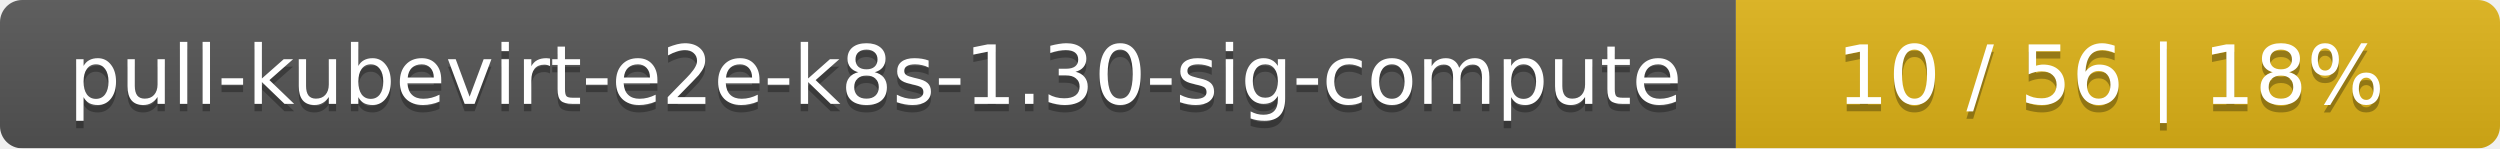
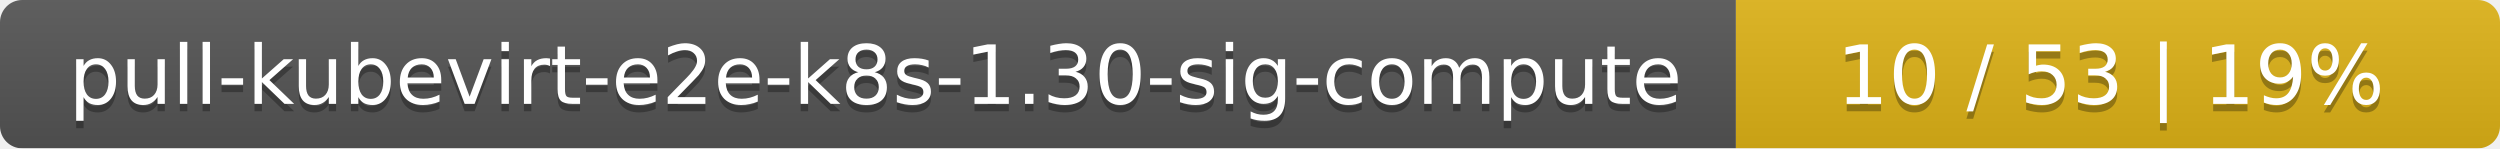
<svg xmlns="http://www.w3.org/2000/svg" width="337" height="20">
  <linearGradient id="smooth" x2="0" y2="100%">
    <stop offset="0" stop-color="#bbb" stop-opacity=".1" />
    <stop offset="1" stop-opacity=".1" />
  </linearGradient>
  <mask id="round">
    <rect width="337" height="20" rx="3" fill="#fff" />
  </mask>
  <g mask="url(#round)">
    <rect width="234" height="20" fill="#555" />
    <rect x="234" width="103" height="20" fill="#dfb317" />
    <rect width="337" height="20" fill="url(#smooth)" />
  </g>
  <g fill="#fff" text-anchor="middle" font-family="DejaVu Sans,Verdana,Geneva,sans-serif" font-size="11">
    <text x="118" y="15" fill="#010101" fill-opacity=".3">pull-kubevirt-e2e-k8s-1.30-sig-compute</text>
    <text x="118" y="14">pull-kubevirt-e2e-k8s-1.30-sig-compute</text>
-     <text x="284.5" y="15" fill="#010101" fill-opacity=".3">10 / 56    |    18%</text>
-     <text x="284.5" y="14">10 / 56    |    18%</text>
+     <text x="284.5" y="15" fill="#010101" fill-opacity=".3">10 / 53    |    19%</text>
+     <text x="284.5" y="14">10 / 53    |    19%</text>
  </g>
</svg>
